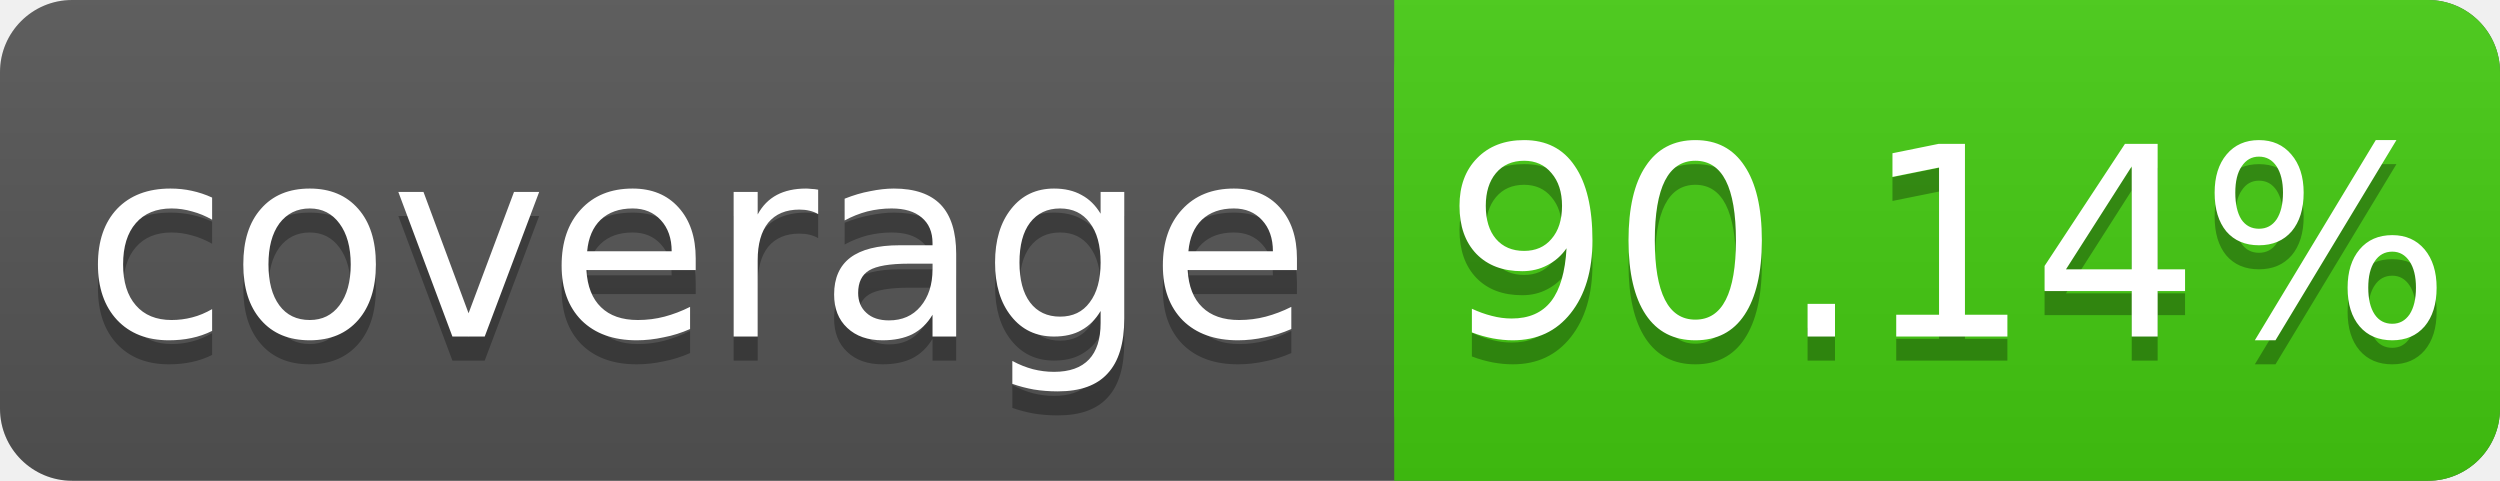
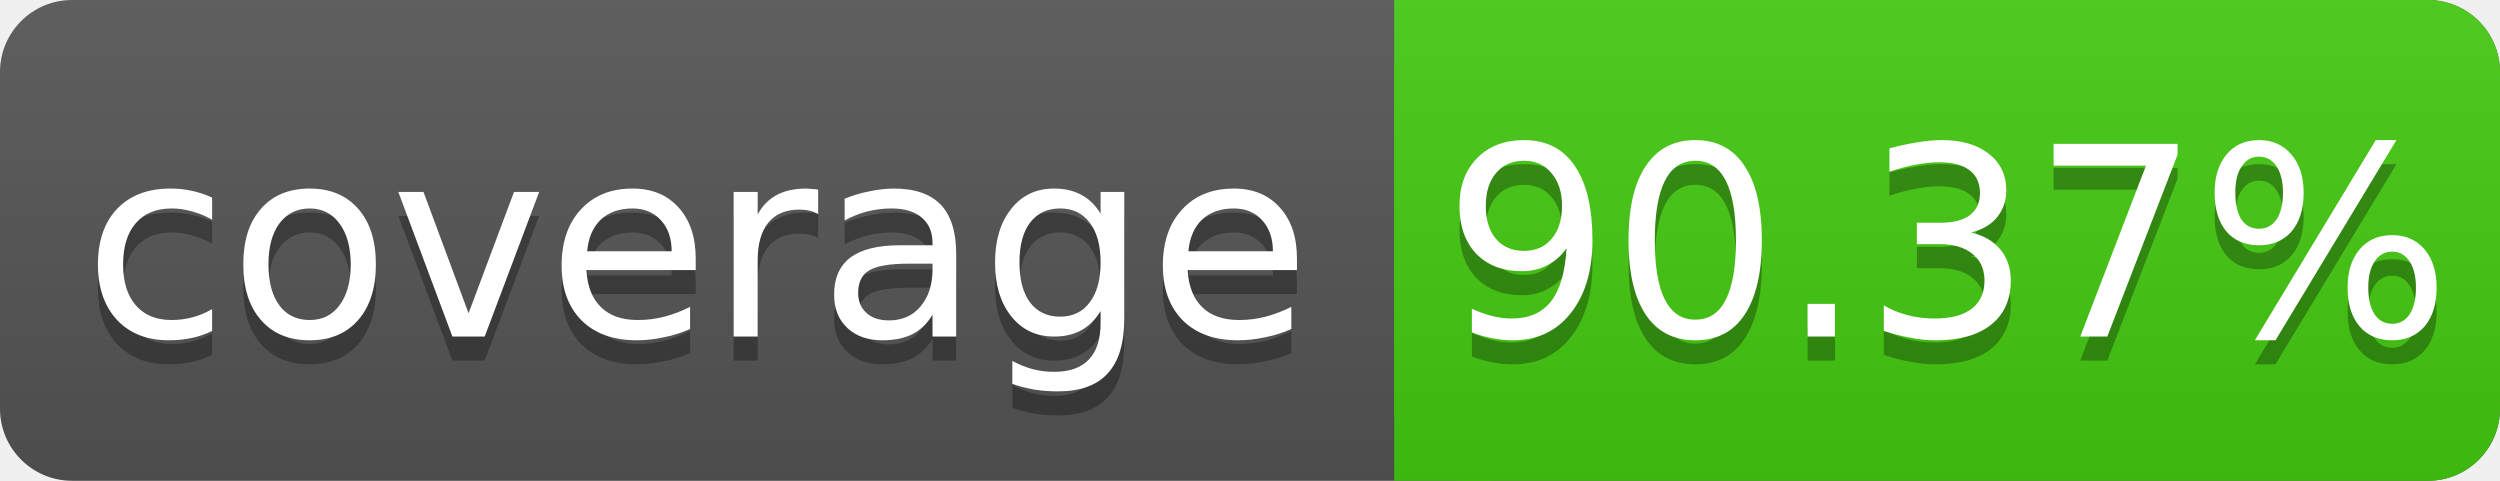
<svg xmlns="http://www.w3.org/2000/svg" width="104" height="20">
  <linearGradient id="s" x2="0" y2="100%">
    <stop offset="0" stop-color="#bbb" stop-opacity=".1" />
    <stop offset="1" stop-opacity=".1" />
  </linearGradient>
  <rect rx="3" width="104" height="20" fill="#555" />
  <rect rx="3" x="58" width="46" height="20" fill="#4c1" />
  <rect x="58" width="4" height="20" fill="#4c1" />
  <rect rx="3" width="104" height="20" fill="url(#s)" />
  <g fill="#fff" text-anchor="middle" font-family="DejaVu Sans,Verdana,Geneva,sans-serif" font-size="11">
    <text x="29" y="15" fill="#010101" fill-opacity=".3">coverage</text>
    <text x="29" y="14">coverage</text>
-     <text x="81" y="15" fill="#010101" fill-opacity=".3">90.14%</text>
-     <text x="81" y="14">90.14%</text>
+     <text x="81" y="15" fill="#010101" fill-opacity=".3">90.37%</text>
+     <text x="81" y="14">90.37%</text>
  </g>
</svg>
